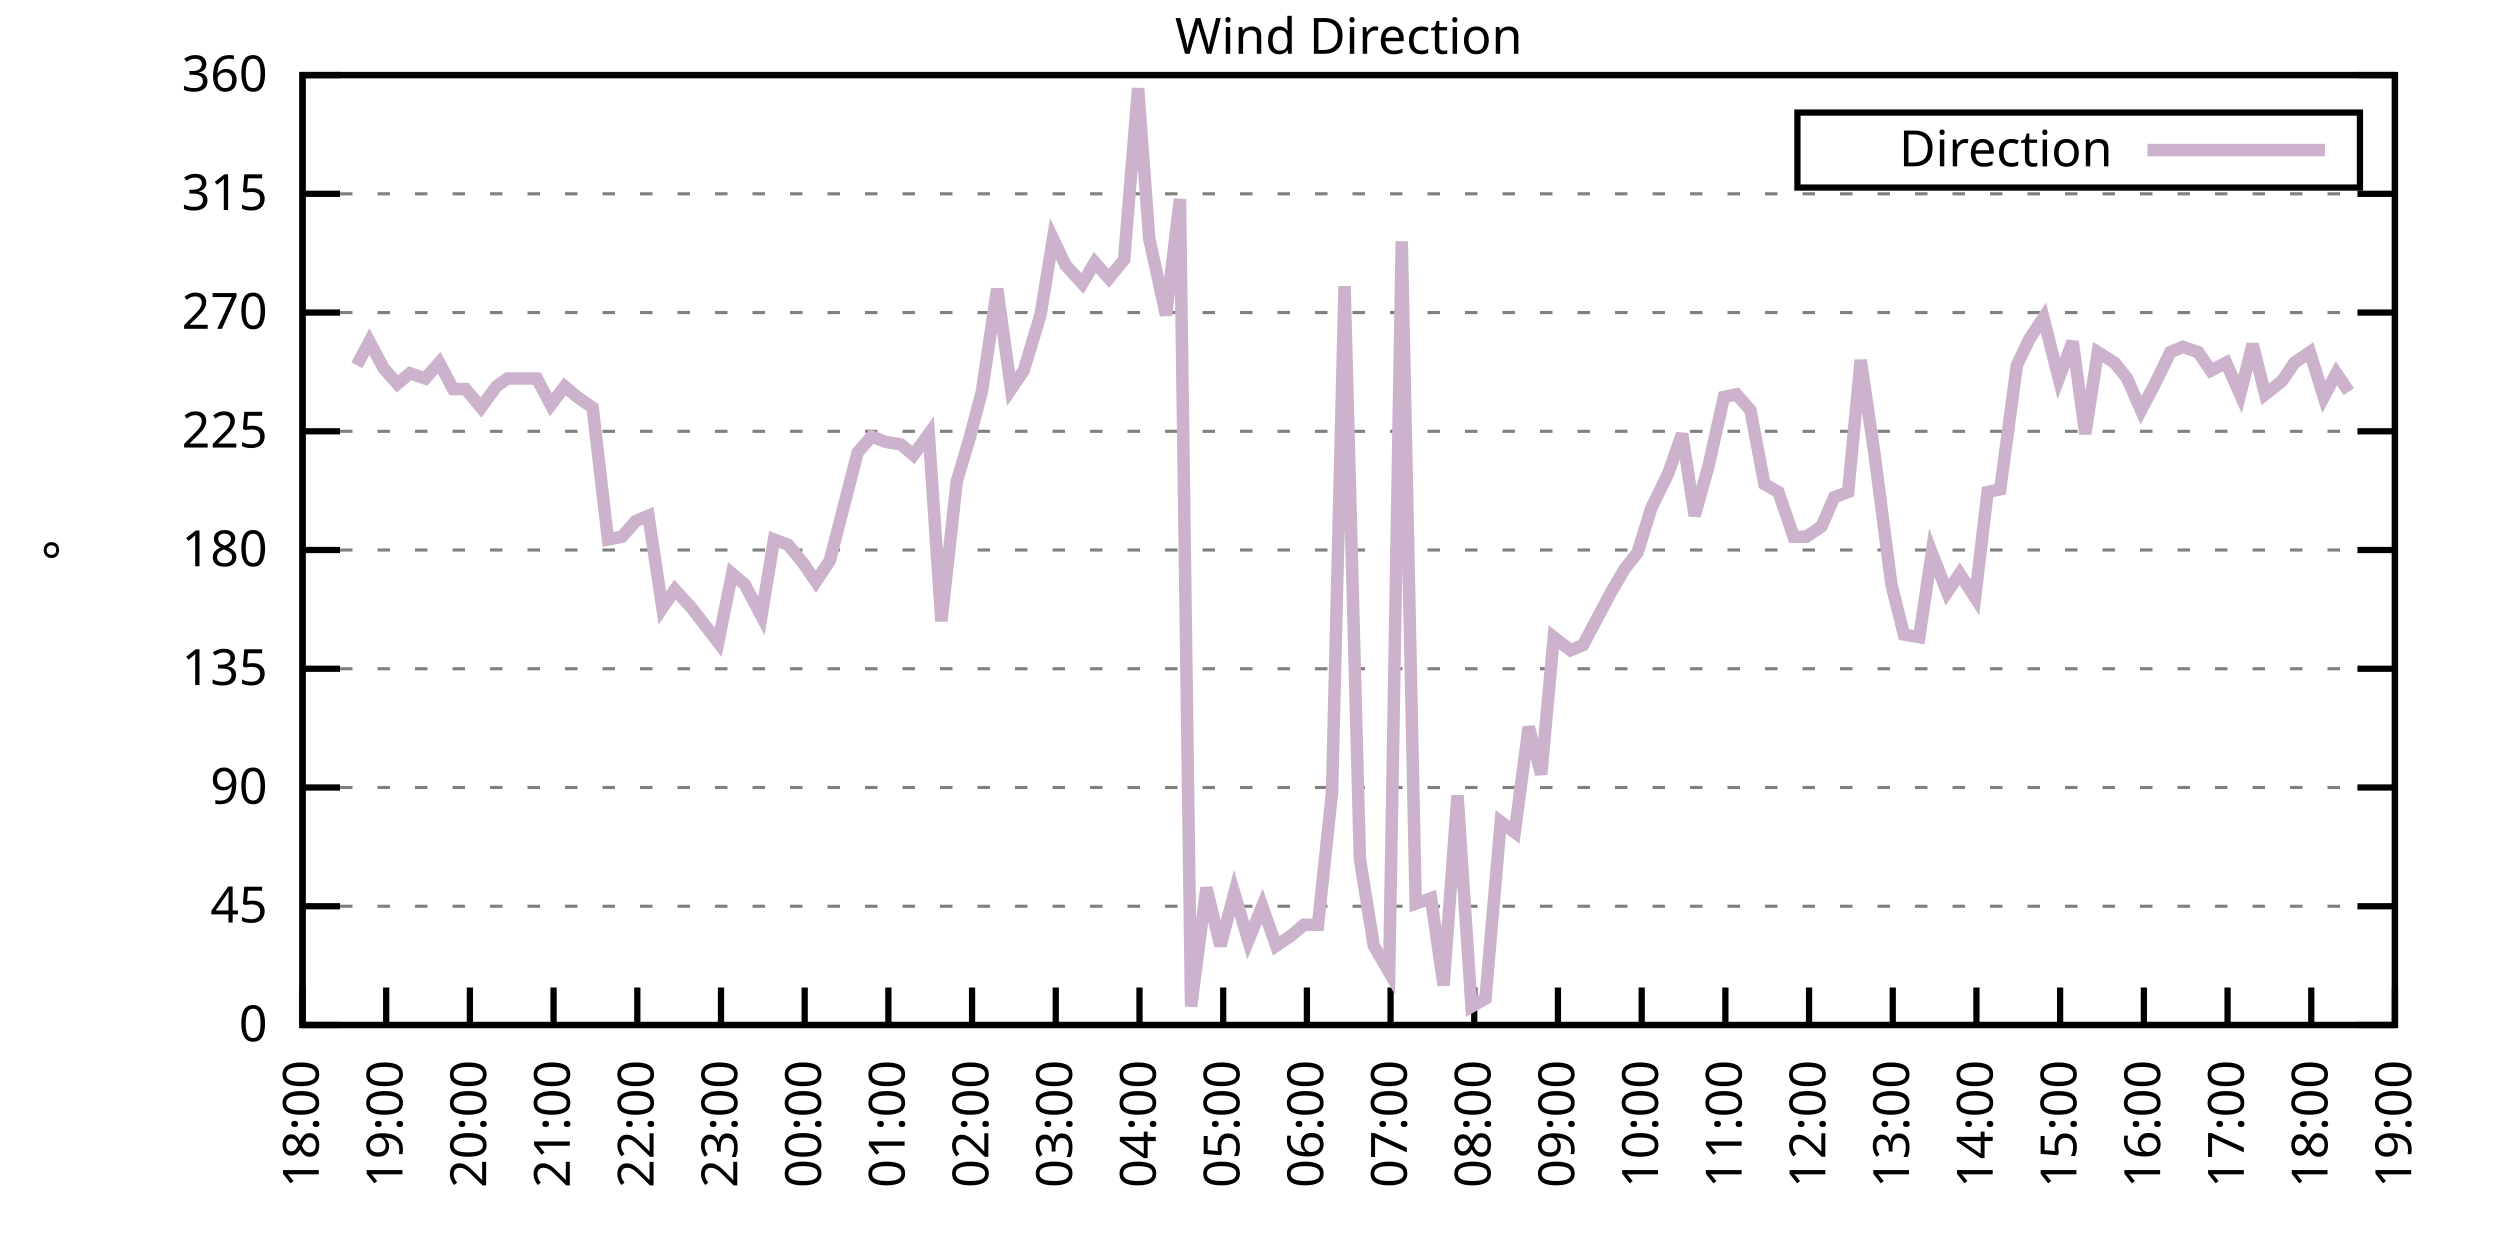
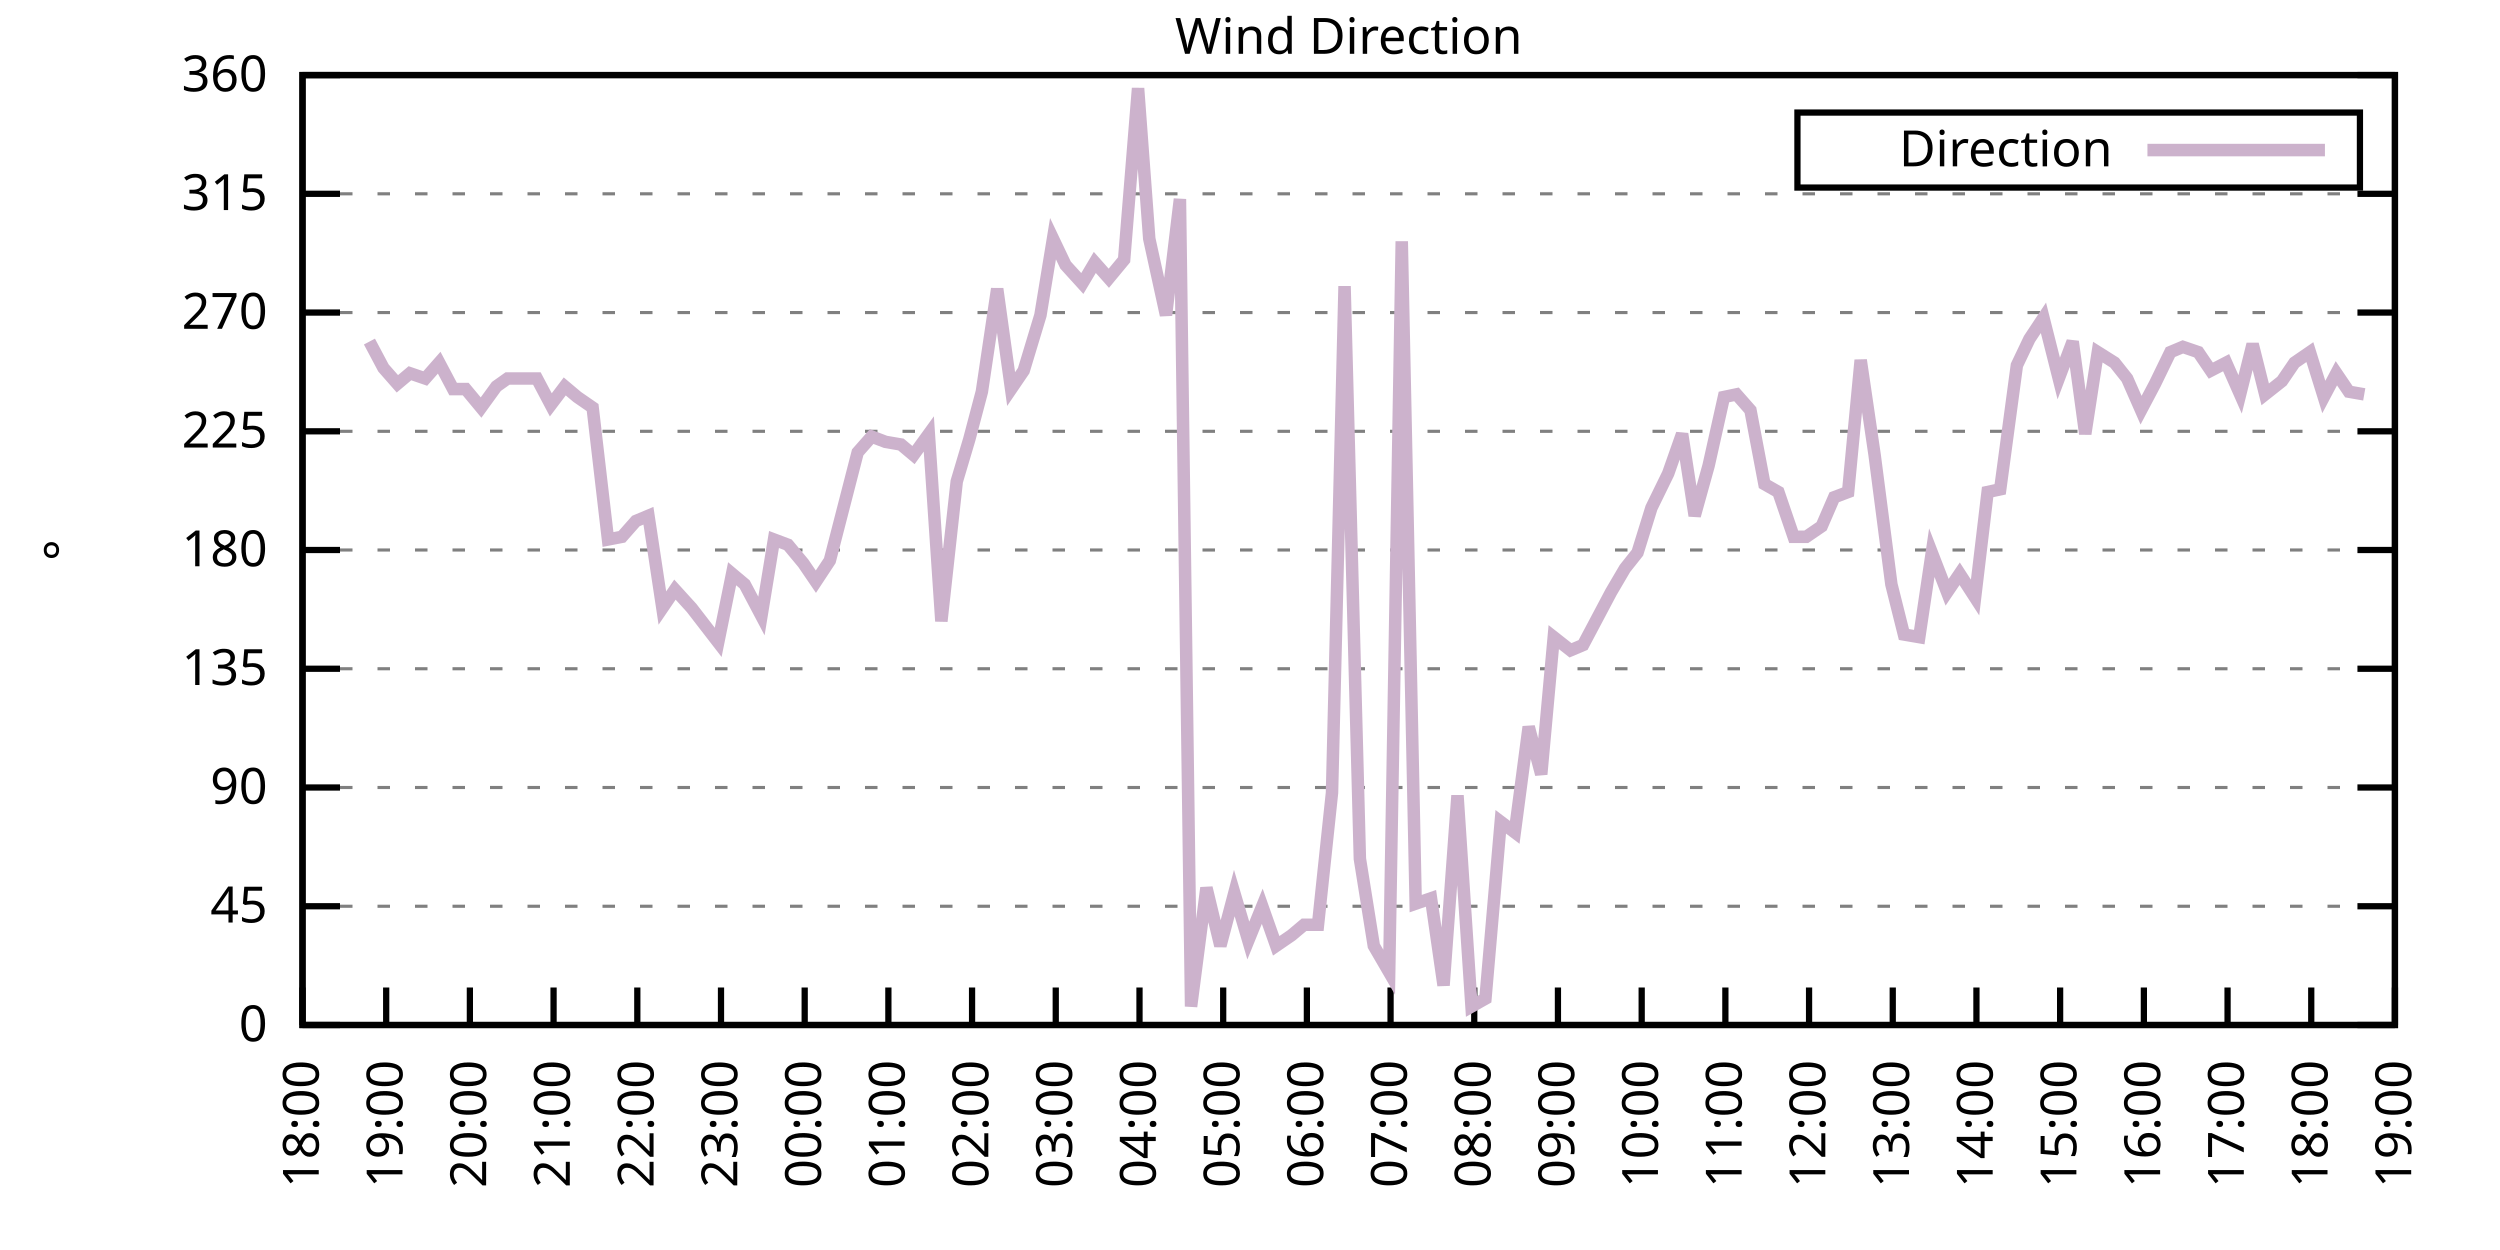
<svg xmlns="http://www.w3.org/2000/svg" xmlns:xlink="http://www.w3.org/1999/xlink" width="400" height="200" viewBox="0 0 400 200">
  <g id="gnuplot_canvas">
    <rect x="0" y="0" width="400" height="200" fill="none" />
    <defs>
      <circle id="gpDot" r="0.5" stroke-width="0.5" stroke="currentColor" />
      <path id="gpPt0" stroke-width="0.333" stroke="currentColor" d="M-1,0 h2 M0,-1 v2" />
      <path id="gpPt1" stroke-width="0.333" stroke="currentColor" d="M-1,-1 L1,1 M1,-1 L-1,1" />
      <path id="gpPt2" stroke-width="0.333" stroke="currentColor" d="M-1,0 L1,0 M0,-1 L0,1 M-1,-1 L1,1 M-1,1 L1,-1" />
      <rect id="gpPt3" stroke-width="0.333" stroke="currentColor" x="-1" y="-1" width="2" height="2" />
      <rect id="gpPt4" stroke-width="0.333" stroke="currentColor" fill="currentColor" x="-1" y="-1" width="2" height="2" />
      <circle id="gpPt5" stroke-width="0.333" stroke="currentColor" cx="0" cy="0" r="1" />
      <use xlink:href="#gpPt5" id="gpPt6" fill="currentColor" stroke="none" />
      <path id="gpPt7" stroke-width="0.333" stroke="currentColor" d="M0,-1.33 L-1.33,0.67 L1.33,0.67 z" />
      <use xlink:href="#gpPt7" id="gpPt8" fill="currentColor" stroke="none" />
      <use xlink:href="#gpPt7" id="gpPt9" stroke="currentColor" transform="rotate(180)" />
      <use xlink:href="#gpPt9" id="gpPt10" fill="currentColor" stroke="none" />
      <use xlink:href="#gpPt3" id="gpPt11" stroke="currentColor" transform="rotate(45)" />
      <use xlink:href="#gpPt11" id="gpPt12" fill="currentColor" stroke="none" />
      <path id="gpPt13" stroke-width="0.333" stroke="currentColor" d="M0,1.330 L1.265,0.411 L0.782,-1.067 L-0.782,-1.076 L-1.265,0.411 z" />
      <use xlink:href="#gpPt13" id="gpPt14" fill="currentColor" stroke="none" />
      <filter id="textbox" filterUnits="objectBoundingBox" x="0" y="0" height="1" width="1">
        <feFlood flood-color="white" flood-opacity="1" result="bgnd" />
        <feComposite in="SourceGraphic" in2="bgnd" operator="atop" />
      </filter>
      <filter id="greybox" filterUnits="objectBoundingBox" x="0" y="0" height="1" width="1">
        <feFlood flood-color="lightgrey" flood-opacity="1" result="grey" />
        <feComposite in="SourceGraphic" in2="grey" operator="atop" />
      </filter>
    </defs>
    <g fill="none" color="white" stroke="currentColor" stroke-width="1.00" stroke-linecap="butt" stroke-linejoin="miter">
</g>
    <g fill="none" color="black" stroke="currentColor" stroke-width="1.00" stroke-linecap="butt" stroke-linejoin="miter">
      <g stroke="none" shape-rendering="crispEdges">
        <polygon fill="rgb(255, 255, 255)" points="48.40,164.00 383.18,164.00 383.18,12.02 48.40,12.02 " />
      </g>
    </g>
    <g fill="none" color="black" stroke="currentColor" stroke-width="1.00" stroke-linecap="butt" stroke-linejoin="miter">
</g>
    <g fill="none" color="black" stroke="black" stroke-width="0.50" stroke-linecap="butt" stroke-linejoin="miter">
</g>
    <g fill="none" color="gray" stroke="currentColor" stroke-width="0.50" stroke-linecap="butt" stroke-linejoin="miter">
      <path stroke="gray" stroke-dasharray="2,4" class="gridline" d="M48.40,164.00 L383.19,164.00  " />
    </g>
    <g fill="none" color="gray" stroke="gray" stroke-width="1.00" stroke-linecap="butt" stroke-linejoin="miter">
</g>
    <g fill="none" color="black" stroke="currentColor" stroke-width="1.00" stroke-linecap="butt" stroke-linejoin="miter">
      <path stroke="black" d="M48.40,164.00 L54.40,164.00 M383.19,164.00 L377.19,164.00  " />
      <g transform="translate(42.80,166.60)" stroke="none" fill="black" font-family="Sans" font-size="8.00" text-anchor="end">
        <text>
          <tspan font-family="Sans"> 0</tspan>
        </text>
      </g>
    </g>
    <g fill="none" color="black" stroke="currentColor" stroke-width="1.00" stroke-linecap="butt" stroke-linejoin="miter">
</g>
    <g fill="none" color="black" stroke="black" stroke-width="0.50" stroke-linecap="butt" stroke-linejoin="miter">
</g>
    <g fill="none" color="gray" stroke="currentColor" stroke-width="0.50" stroke-linecap="butt" stroke-linejoin="miter">
      <path stroke="gray" stroke-dasharray="2,4" class="gridline" d="M48.40,145.00 L383.19,145.00  " />
    </g>
    <g fill="none" color="gray" stroke="gray" stroke-width="1.00" stroke-linecap="butt" stroke-linejoin="miter">
</g>
    <g fill="none" color="black" stroke="currentColor" stroke-width="1.00" stroke-linecap="butt" stroke-linejoin="miter">
      <path stroke="black" d="M48.40,145.00 L54.40,145.00 M383.19,145.00 L377.19,145.00  " />
      <g transform="translate(42.80,147.60)" stroke="none" fill="black" font-family="Sans" font-size="8.00" text-anchor="end">
        <text>
          <tspan font-family="Sans"> 45</tspan>
        </text>
      </g>
    </g>
    <g fill="none" color="black" stroke="currentColor" stroke-width="1.00" stroke-linecap="butt" stroke-linejoin="miter">
</g>
    <g fill="none" color="black" stroke="black" stroke-width="0.50" stroke-linecap="butt" stroke-linejoin="miter">
</g>
    <g fill="none" color="gray" stroke="currentColor" stroke-width="0.50" stroke-linecap="butt" stroke-linejoin="miter">
      <path stroke="gray" stroke-dasharray="2,4" class="gridline" d="M48.40,126.00 L383.19,126.00  " />
    </g>
    <g fill="none" color="gray" stroke="gray" stroke-width="1.00" stroke-linecap="butt" stroke-linejoin="miter">
</g>
    <g fill="none" color="black" stroke="currentColor" stroke-width="1.00" stroke-linecap="butt" stroke-linejoin="miter">
      <path stroke="black" d="M48.40,126.00 L54.40,126.00 M383.19,126.00 L377.19,126.00  " />
      <g transform="translate(42.80,128.60)" stroke="none" fill="black" font-family="Sans" font-size="8.00" text-anchor="end">
        <text>
          <tspan font-family="Sans"> 90</tspan>
        </text>
      </g>
    </g>
    <g fill="none" color="black" stroke="currentColor" stroke-width="1.00" stroke-linecap="butt" stroke-linejoin="miter">
</g>
    <g fill="none" color="black" stroke="black" stroke-width="0.50" stroke-linecap="butt" stroke-linejoin="miter">
</g>
    <g fill="none" color="gray" stroke="currentColor" stroke-width="0.50" stroke-linecap="butt" stroke-linejoin="miter">
      <path stroke="gray" stroke-dasharray="2,4" class="gridline" d="M48.40,107.00 L383.19,107.00  " />
    </g>
    <g fill="none" color="gray" stroke="gray" stroke-width="1.00" stroke-linecap="butt" stroke-linejoin="miter">
</g>
    <g fill="none" color="black" stroke="currentColor" stroke-width="1.00" stroke-linecap="butt" stroke-linejoin="miter">
      <path stroke="black" d="M48.40,107.00 L54.40,107.00 M383.19,107.00 L377.19,107.00  " />
      <g transform="translate(42.80,109.60)" stroke="none" fill="black" font-family="Sans" font-size="8.00" text-anchor="end">
        <text>
          <tspan font-family="Sans"> 135</tspan>
        </text>
      </g>
    </g>
    <g fill="none" color="black" stroke="currentColor" stroke-width="1.00" stroke-linecap="butt" stroke-linejoin="miter">
</g>
    <g fill="none" color="black" stroke="black" stroke-width="0.50" stroke-linecap="butt" stroke-linejoin="miter">
</g>
    <g fill="none" color="gray" stroke="currentColor" stroke-width="0.50" stroke-linecap="butt" stroke-linejoin="miter">
      <path stroke="gray" stroke-dasharray="2,4" class="gridline" d="M48.40,88.00 L383.19,88.00  " />
    </g>
    <g fill="none" color="gray" stroke="gray" stroke-width="1.00" stroke-linecap="butt" stroke-linejoin="miter">
</g>
    <g fill="none" color="black" stroke="currentColor" stroke-width="1.00" stroke-linecap="butt" stroke-linejoin="miter">
      <path stroke="black" d="M48.40,88.00 L54.40,88.00 M383.19,88.00 L377.19,88.00  " />
      <g transform="translate(42.80,90.60)" stroke="none" fill="black" font-family="Sans" font-size="8.00" text-anchor="end">
        <text>
          <tspan font-family="Sans"> 180</tspan>
        </text>
      </g>
    </g>
    <g fill="none" color="black" stroke="currentColor" stroke-width="1.00" stroke-linecap="butt" stroke-linejoin="miter">
</g>
    <g fill="none" color="black" stroke="black" stroke-width="0.50" stroke-linecap="butt" stroke-linejoin="miter">
</g>
    <g fill="none" color="gray" stroke="currentColor" stroke-width="0.50" stroke-linecap="butt" stroke-linejoin="miter">
      <path stroke="gray" stroke-dasharray="2,4" class="gridline" d="M48.40,69.01 L383.19,69.01  " />
    </g>
    <g fill="none" color="gray" stroke="gray" stroke-width="1.00" stroke-linecap="butt" stroke-linejoin="miter">
</g>
    <g fill="none" color="black" stroke="currentColor" stroke-width="1.00" stroke-linecap="butt" stroke-linejoin="miter">
      <path stroke="black" d="M48.40,69.01 L54.40,69.01 M383.19,69.01 L377.19,69.01  " />
      <g transform="translate(42.80,71.61)" stroke="none" fill="black" font-family="Sans" font-size="8.00" text-anchor="end">
        <text>
          <tspan font-family="Sans"> 225</tspan>
        </text>
      </g>
    </g>
    <g fill="none" color="black" stroke="currentColor" stroke-width="1.00" stroke-linecap="butt" stroke-linejoin="miter">
</g>
    <g fill="none" color="black" stroke="black" stroke-width="0.50" stroke-linecap="butt" stroke-linejoin="miter">
</g>
    <g fill="none" color="gray" stroke="currentColor" stroke-width="0.50" stroke-linecap="butt" stroke-linejoin="miter">
      <path stroke="gray" stroke-dasharray="2,4" class="gridline" d="M48.40,50.01 L383.19,50.01  " />
    </g>
    <g fill="none" color="gray" stroke="gray" stroke-width="1.00" stroke-linecap="butt" stroke-linejoin="miter">
</g>
    <g fill="none" color="black" stroke="currentColor" stroke-width="1.00" stroke-linecap="butt" stroke-linejoin="miter">
      <path stroke="black" d="M48.40,50.01 L54.40,50.01 M383.19,50.01 L377.19,50.01  " />
      <g transform="translate(42.80,52.61)" stroke="none" fill="black" font-family="Sans" font-size="8.00" text-anchor="end">
        <text>
          <tspan font-family="Sans"> 270</tspan>
        </text>
      </g>
    </g>
    <g fill="none" color="black" stroke="currentColor" stroke-width="1.00" stroke-linecap="butt" stroke-linejoin="miter">
</g>
    <g fill="none" color="black" stroke="black" stroke-width="0.50" stroke-linecap="butt" stroke-linejoin="miter">
</g>
    <g fill="none" color="gray" stroke="currentColor" stroke-width="0.50" stroke-linecap="butt" stroke-linejoin="miter">
      <path stroke="gray" stroke-dasharray="2,4" class="gridline" d="M48.40,31.01 L383.19,31.01  " />
    </g>
    <g fill="none" color="gray" stroke="gray" stroke-width="1.00" stroke-linecap="butt" stroke-linejoin="miter">
</g>
    <g fill="none" color="black" stroke="currentColor" stroke-width="1.00" stroke-linecap="butt" stroke-linejoin="miter">
      <path stroke="black" d="M48.40,31.01 L54.40,31.01 M383.19,31.01 L377.19,31.01  " />
      <g transform="translate(42.80,33.61)" stroke="none" fill="black" font-family="Sans" font-size="8.00" text-anchor="end">
        <text>
          <tspan font-family="Sans"> 315</tspan>
        </text>
      </g>
    </g>
    <g fill="none" color="black" stroke="currentColor" stroke-width="1.00" stroke-linecap="butt" stroke-linejoin="miter">
</g>
    <g fill="none" color="black" stroke="black" stroke-width="0.50" stroke-linecap="butt" stroke-linejoin="miter">
</g>
    <g fill="none" color="gray" stroke="currentColor" stroke-width="0.50" stroke-linecap="butt" stroke-linejoin="miter">
      <path stroke="gray" stroke-dasharray="2,4" class="gridline" d="M48.40,12.01 L383.19,12.01  " />
    </g>
    <g fill="none" color="gray" stroke="gray" stroke-width="1.00" stroke-linecap="butt" stroke-linejoin="miter">
</g>
    <g fill="none" color="black" stroke="currentColor" stroke-width="1.00" stroke-linecap="butt" stroke-linejoin="miter">
      <path stroke="black" d="M48.40,12.01 L54.40,12.01 M383.19,12.01 L377.19,12.01  " />
      <g transform="translate(42.80,14.61)" stroke="none" fill="black" font-family="Sans" font-size="8.00" text-anchor="end">
        <text>
          <tspan font-family="Sans"> 360</tspan>
        </text>
      </g>
    </g>
    <g fill="none" color="black" stroke="currentColor" stroke-width="1.00" stroke-linecap="butt" stroke-linejoin="miter">
      <path stroke="black" d="M48.40,164.00 L48.40,158.00  " />
      <g transform="translate(51.00,169.60) rotate(270.00)" stroke="none" fill="black" font-family="Sans" font-size="8.00" text-anchor="end">
        <text>
          <tspan font-family="Sans">18:00</tspan>
        </text>
      </g>
    </g>
    <g fill="none" color="black" stroke="currentColor" stroke-width="1.00" stroke-linecap="butt" stroke-linejoin="miter">
      <path stroke="black" d="M61.79,164.00 L61.79,158.00  " />
      <g transform="translate(64.39,169.60) rotate(270.00)" stroke="none" fill="black" font-family="Sans" font-size="8.00" text-anchor="end">
        <text>
          <tspan font-family="Sans">19:00</tspan>
        </text>
      </g>
    </g>
    <g fill="none" color="black" stroke="currentColor" stroke-width="1.00" stroke-linecap="butt" stroke-linejoin="miter">
      <path stroke="black" d="M75.18,164.00 L75.18,158.00  " />
      <g transform="translate(77.78,169.60) rotate(270.00)" stroke="none" fill="black" font-family="Sans" font-size="8.00" text-anchor="end">
        <text>
          <tspan font-family="Sans">20:00</tspan>
        </text>
      </g>
    </g>
    <g fill="none" color="black" stroke="currentColor" stroke-width="1.00" stroke-linecap="butt" stroke-linejoin="miter">
      <path stroke="black" d="M88.57,164.00 L88.57,158.00  " />
      <g transform="translate(91.17,169.60) rotate(270.00)" stroke="none" fill="black" font-family="Sans" font-size="8.00" text-anchor="end">
        <text>
          <tspan font-family="Sans">21:00</tspan>
        </text>
      </g>
    </g>
    <g fill="none" color="black" stroke="currentColor" stroke-width="1.00" stroke-linecap="butt" stroke-linejoin="miter">
      <path stroke="black" d="M101.97,164.00 L101.97,158.00  " />
      <g transform="translate(104.57,169.60) rotate(270.00)" stroke="none" fill="black" font-family="Sans" font-size="8.00" text-anchor="end">
        <text>
          <tspan font-family="Sans">22:00</tspan>
        </text>
      </g>
    </g>
    <g fill="none" color="black" stroke="currentColor" stroke-width="1.00" stroke-linecap="butt" stroke-linejoin="miter">
      <path stroke="black" d="M115.36,164.00 L115.36,158.00  " />
      <g transform="translate(117.96,169.60) rotate(270.00)" stroke="none" fill="black" font-family="Sans" font-size="8.00" text-anchor="end">
        <text>
          <tspan font-family="Sans">23:00</tspan>
        </text>
      </g>
    </g>
    <g fill="none" color="black" stroke="currentColor" stroke-width="1.00" stroke-linecap="butt" stroke-linejoin="miter">
      <path stroke="black" d="M128.75,164.00 L128.75,158.00  " />
      <g transform="translate(131.35,169.60) rotate(270.00)" stroke="none" fill="black" font-family="Sans" font-size="8.00" text-anchor="end">
        <text>
          <tspan font-family="Sans">00:00</tspan>
        </text>
      </g>
    </g>
    <g fill="none" color="black" stroke="currentColor" stroke-width="1.00" stroke-linecap="butt" stroke-linejoin="miter">
      <path stroke="black" d="M142.14,164.00 L142.14,158.00  " />
      <g transform="translate(144.74,169.60) rotate(270.00)" stroke="none" fill="black" font-family="Sans" font-size="8.00" text-anchor="end">
        <text>
          <tspan font-family="Sans">01:00</tspan>
        </text>
      </g>
    </g>
    <g fill="none" color="black" stroke="currentColor" stroke-width="1.00" stroke-linecap="butt" stroke-linejoin="miter">
      <path stroke="black" d="M155.53,164.00 L155.53,158.00  " />
      <g transform="translate(158.13,169.60) rotate(270.00)" stroke="none" fill="black" font-family="Sans" font-size="8.00" text-anchor="end">
        <text>
          <tspan font-family="Sans">02:00</tspan>
        </text>
      </g>
    </g>
    <g fill="none" color="black" stroke="currentColor" stroke-width="1.00" stroke-linecap="butt" stroke-linejoin="miter">
      <path stroke="black" d="M168.92,164.00 L168.92,158.00  " />
      <g transform="translate(171.52,169.60) rotate(270.00)" stroke="none" fill="black" font-family="Sans" font-size="8.00" text-anchor="end">
        <text>
          <tspan font-family="Sans">03:00</tspan>
        </text>
      </g>
    </g>
    <g fill="none" color="black" stroke="currentColor" stroke-width="1.00" stroke-linecap="butt" stroke-linejoin="miter">
      <path stroke="black" d="M182.32,164.00 L182.32,158.00  " />
      <g transform="translate(184.92,169.60) rotate(270.00)" stroke="none" fill="black" font-family="Sans" font-size="8.00" text-anchor="end">
        <text>
          <tspan font-family="Sans">04:00</tspan>
        </text>
      </g>
    </g>
    <g fill="none" color="black" stroke="currentColor" stroke-width="1.00" stroke-linecap="butt" stroke-linejoin="miter">
      <path stroke="black" d="M195.71,164.00 L195.71,158.00  " />
      <g transform="translate(198.31,169.60) rotate(270.00)" stroke="none" fill="black" font-family="Sans" font-size="8.00" text-anchor="end">
        <text>
          <tspan font-family="Sans">05:00</tspan>
        </text>
      </g>
    </g>
    <g fill="none" color="black" stroke="currentColor" stroke-width="1.00" stroke-linecap="butt" stroke-linejoin="miter">
      <path stroke="black" d="M209.10,164.00 L209.10,158.00  " />
      <g transform="translate(211.70,169.60) rotate(270.00)" stroke="none" fill="black" font-family="Sans" font-size="8.00" text-anchor="end">
        <text>
          <tspan font-family="Sans">06:00</tspan>
        </text>
      </g>
    </g>
    <g fill="none" color="black" stroke="currentColor" stroke-width="1.00" stroke-linecap="butt" stroke-linejoin="miter">
      <path stroke="black" d="M222.49,164.00 L222.49,158.00  " />
      <g transform="translate(225.09,169.60) rotate(270.00)" stroke="none" fill="black" font-family="Sans" font-size="8.00" text-anchor="end">
        <text>
          <tspan font-family="Sans">07:00</tspan>
        </text>
      </g>
    </g>
    <g fill="none" color="black" stroke="currentColor" stroke-width="1.00" stroke-linecap="butt" stroke-linejoin="miter">
      <path stroke="black" d="M235.88,164.00 L235.88,158.00  " />
      <g transform="translate(238.48,169.60) rotate(270.00)" stroke="none" fill="black" font-family="Sans" font-size="8.00" text-anchor="end">
        <text>
          <tspan font-family="Sans">08:00</tspan>
        </text>
      </g>
    </g>
    <g fill="none" color="black" stroke="currentColor" stroke-width="1.00" stroke-linecap="butt" stroke-linejoin="miter">
      <path stroke="black" d="M249.27,164.00 L249.27,158.00  " />
      <g transform="translate(251.87,169.60) rotate(270.00)" stroke="none" fill="black" font-family="Sans" font-size="8.00" text-anchor="end">
        <text>
          <tspan font-family="Sans">09:00</tspan>
        </text>
      </g>
    </g>
    <g fill="none" color="black" stroke="currentColor" stroke-width="1.00" stroke-linecap="butt" stroke-linejoin="miter">
      <path stroke="black" d="M262.67,164.00 L262.67,158.00  " />
      <g transform="translate(265.27,169.60) rotate(270.00)" stroke="none" fill="black" font-family="Sans" font-size="8.00" text-anchor="end">
        <text>
          <tspan font-family="Sans">10:00</tspan>
        </text>
      </g>
    </g>
    <g fill="none" color="black" stroke="currentColor" stroke-width="1.00" stroke-linecap="butt" stroke-linejoin="miter">
      <path stroke="black" d="M276.06,164.00 L276.06,158.00  " />
      <g transform="translate(278.66,169.60) rotate(270.00)" stroke="none" fill="black" font-family="Sans" font-size="8.00" text-anchor="end">
        <text>
          <tspan font-family="Sans">11:00</tspan>
        </text>
      </g>
    </g>
    <g fill="none" color="black" stroke="currentColor" stroke-width="1.00" stroke-linecap="butt" stroke-linejoin="miter">
      <path stroke="black" d="M289.45,164.00 L289.45,158.00  " />
      <g transform="translate(292.05,169.60) rotate(270.00)" stroke="none" fill="black" font-family="Sans" font-size="8.00" text-anchor="end">
        <text>
          <tspan font-family="Sans">12:00</tspan>
        </text>
      </g>
    </g>
    <g fill="none" color="black" stroke="currentColor" stroke-width="1.00" stroke-linecap="butt" stroke-linejoin="miter">
      <path stroke="black" d="M302.84,164.00 L302.84,158.00  " />
      <g transform="translate(305.44,169.60) rotate(270.00)" stroke="none" fill="black" font-family="Sans" font-size="8.00" text-anchor="end">
        <text>
          <tspan font-family="Sans">13:00</tspan>
        </text>
      </g>
    </g>
    <g fill="none" color="black" stroke="currentColor" stroke-width="1.00" stroke-linecap="butt" stroke-linejoin="miter">
      <path stroke="black" d="M316.23,164.00 L316.23,158.00  " />
      <g transform="translate(318.83,169.60) rotate(270.00)" stroke="none" fill="black" font-family="Sans" font-size="8.00" text-anchor="end">
        <text>
          <tspan font-family="Sans">14:00</tspan>
        </text>
      </g>
    </g>
    <g fill="none" color="black" stroke="currentColor" stroke-width="1.00" stroke-linecap="butt" stroke-linejoin="miter">
      <path stroke="black" d="M329.62,164.00 L329.62,158.00  " />
      <g transform="translate(332.22,169.60) rotate(270.00)" stroke="none" fill="black" font-family="Sans" font-size="8.00" text-anchor="end">
        <text>
          <tspan font-family="Sans">15:00</tspan>
        </text>
      </g>
    </g>
    <g fill="none" color="black" stroke="currentColor" stroke-width="1.00" stroke-linecap="butt" stroke-linejoin="miter">
      <path stroke="black" d="M343.02,164.00 L343.02,158.00  " />
      <g transform="translate(345.62,169.60) rotate(270.00)" stroke="none" fill="black" font-family="Sans" font-size="8.00" text-anchor="end">
        <text>
          <tspan font-family="Sans">16:00</tspan>
        </text>
      </g>
    </g>
    <g fill="none" color="black" stroke="currentColor" stroke-width="1.00" stroke-linecap="butt" stroke-linejoin="miter">
      <path stroke="black" d="M356.41,164.00 L356.41,158.00  " />
      <g transform="translate(359.01,169.60) rotate(270.00)" stroke="none" fill="black" font-family="Sans" font-size="8.00" text-anchor="end">
        <text>
          <tspan font-family="Sans">17:00</tspan>
        </text>
      </g>
    </g>
    <g fill="none" color="black" stroke="currentColor" stroke-width="1.00" stroke-linecap="butt" stroke-linejoin="miter">
      <path stroke="black" d="M369.80,164.00 L369.80,158.00  " />
      <g transform="translate(372.40,169.60) rotate(270.00)" stroke="none" fill="black" font-family="Sans" font-size="8.00" text-anchor="end">
        <text>
          <tspan font-family="Sans">18:00</tspan>
        </text>
      </g>
    </g>
    <g fill="none" color="black" stroke="currentColor" stroke-width="1.00" stroke-linecap="butt" stroke-linejoin="miter">
      <path stroke="black" d="M383.19,164.00 L383.19,158.00  " />
      <g transform="translate(385.79,169.60) rotate(270.00)" stroke="none" fill="black" font-family="Sans" font-size="8.00" text-anchor="end">
        <text>
          <tspan font-family="Sans">19:00</tspan>
        </text>
      </g>
    </g>
    <g fill="none" color="black" stroke="currentColor" stroke-width="1.00" stroke-linecap="butt" stroke-linejoin="miter">
</g>
    <g fill="none" color="black" stroke="currentColor" stroke-width="1.00" stroke-linecap="butt" stroke-linejoin="miter">
      <path stroke="black" d="M48.40,12.01 L48.40,164.00 L383.19,164.00 L383.19,12.01 L48.40,12.01 Z  " />
    </g>
    <g fill="none" color="black" stroke="currentColor" stroke-width="1.00" stroke-linecap="butt" stroke-linejoin="miter">
</g>
    <g fill="none" color="black" stroke="currentColor" stroke-width="1.00" stroke-linecap="butt" stroke-linejoin="miter">
      <path stroke="black" d="M287.59,30.01 L287.59,18.01 L377.59,18.01 L377.59,30.01 L287.59,30.01 Z  " />
    </g>
    <g id="Wind_direction_plot_1">
      <g fill="none" color="white" stroke="black" stroke-width="2.00" stroke-linecap="butt" stroke-linejoin="miter">
</g>
      <g fill="none" color="black" stroke="currentColor" stroke-width="2.00" stroke-linecap="butt" stroke-linejoin="miter">
        <g transform="translate(337.99,26.61)" stroke="none" fill="black" font-family="Sans" font-size="8.00" text-anchor="end">
          <text>
            <tspan font-family="Sans">Direction</tspan>
          </text>
        </g>
      </g>
      <g fill="none" color="black" stroke="currentColor" stroke-width="2.00" stroke-linecap="butt" stroke-linejoin="miter">
-         <path stroke="rgb(204, 178, 204)" d="M343.59,24.01 L371.99,24.01 M57.10,58.45 L59.11,54.65 L61.35,58.87 L63.58,61.41 L65.59,59.72 L68.04,60.56   L70.27,58.03 L72.50,62.25 L74.51,62.25 L76.97,65.21 L79.42,61.83 L81.21,60.56 L83.66,60.56 L85.90,60.56   L88.13,64.78 L90.36,61.83 L92.37,63.52 L94.82,65.21 L97.28,86.32 L99.51,85.89 L101.74,83.36 L103.75,82.52   L105.98,97.29 L107.99,94.34 L110.67,97.29 L114.91,102.78 L117.14,91.80 L119.15,93.49 L121.83,98.56 L123.84,86.32   L126.07,87.16 L128.53,90.12 L130.54,93.07 L132.77,89.69 L137.23,72.38 L139.46,69.85 L141.69,70.70 L144.15,71.12   L146.16,72.81 L148.61,69.43 L150.62,99.40 L153.08,77.03 L155.09,70.27 L157.10,62.67 L159.55,46.21 L161.78,62.25   L163.79,59.30 L166.47,50.43 L168.48,38.19 L170.49,42.41 L173.17,45.36 L175.17,41.99 L177.41,44.52 L179.86,41.56   L182.09,14.12 L183.88,38.19 L186.56,50.43 L188.79,31.85 L190.57,161.04 L193.03,142.05 L195.26,151.33 L197.49,142.89   L199.73,150.49 L201.96,145.00 L204.19,151.33 L206.64,149.65 L208.65,147.96 L210.88,147.96 L213.12,126.85 L215.13,45.79   L217.58,137.40 L219.81,151.33 L222.27,155.56 L224.28,38.61 L226.51,144.58 L228.96,143.73 L230.97,157.67 L233.20,127.27   L235.44,161.04 L237.67,159.78 L240.12,131.49 L242.36,133.18 L244.59,116.29 L246.60,123.89 L248.60,101.94 L251.28,104.05   L253.29,103.20 L255.75,98.56 L257.76,94.76 L259.99,90.96 L262.00,88.43 L264.23,81.25 L266.91,75.76 L269.14,69.43   L271.15,82.52 L273.38,74.49 L275.83,63.52 L277.84,63.10 L280.07,65.63 L282.31,77.45 L284.54,78.72 L286.99,85.89   L289.00,85.89 L291.46,84.21 L293.47,79.56 L295.70,78.72 L297.71,57.61 L299.94,72.81 L302.62,93.49 L304.63,101.52   L307.08,101.94 L309.09,88.43 L311.54,94.76 L313.55,91.80 L316.01,95.60 L318.02,78.72 L320.03,78.29 L322.70,58.45   L324.71,54.23 L326.95,50.85 L329.40,60.56 L331.63,54.65 L333.64,69.43 L335.65,56.34 L338.33,58.03 L340.34,60.56   L342.57,65.63 L344.80,61.41 L347.26,56.34 L349.26,55.50 L351.72,56.34 L353.73,59.30 L356.18,58.03 L358.42,63.10   L360.42,55.07 L362.43,63.10 L365.11,60.98 L367.12,58.03 L369.58,56.34 L371.81,63.52 L373.82,59.72 L375.82,62.67    " />
+         <path stroke="rgb(204, 178, 204)" d="M343.59,24.01 L371.99,24.01 M59.11,54.65 L61.35,58.87 L63.58,61.41 L65.59,59.72 L68.04,60.56 L70.27,58.03   L72.50,62.25 L74.51,62.25 L76.97,65.21 L79.42,61.83 L81.21,60.56 L83.66,60.56 L85.90,60.56 L88.13,64.78   L90.36,61.83 L92.37,63.52 L94.82,65.21 L97.28,86.32 L99.51,85.89 L101.74,83.36 L103.75,82.52 L105.98,97.29   L107.99,94.34 L110.67,97.29 L114.91,102.78 L117.14,91.80 L119.15,93.49 L121.83,98.56 L123.84,86.32 L126.07,87.16   L128.53,90.12 L130.54,93.07 L132.77,89.69 L137.23,72.38 L139.46,69.85 L141.69,70.70 L144.15,71.12 L146.16,72.81   L148.61,69.43 L150.62,99.40 L153.08,77.03 L155.09,70.27 L157.10,62.67 L159.55,46.21 L161.78,62.25 L163.79,59.30   L166.47,50.43 L168.48,38.19 L170.49,42.41 L173.17,45.36 L175.17,41.99 L177.41,44.52 L179.86,41.56 L182.09,14.12   L183.88,38.19 L186.56,50.43 L188.79,31.85 L190.57,161.04 L193.03,142.05 L195.26,151.33 L197.49,142.89 L199.73,150.49   L201.96,145.00 L204.19,151.33 L206.64,149.65 L208.65,147.96 L210.88,147.96 L213.12,126.85 L215.13,45.79 L217.58,137.40   L219.81,151.33 L222.27,155.56 L224.28,38.61 L226.51,144.58 L228.96,143.73 L230.97,157.67 L233.20,127.27 L235.44,161.04   L237.67,159.78 L240.12,131.49 L242.36,133.18 L244.59,116.29 L246.60,123.89 L248.60,101.94 L251.28,104.05 L253.29,103.20   L255.75,98.56 L257.76,94.76 L259.99,90.96 L262.00,88.43 L264.23,81.25 L266.91,75.76 L269.14,69.43 L271.15,82.52   L273.38,74.49 L275.83,63.52 L277.84,63.10 L280.07,65.63 L282.31,77.45 L284.54,78.72 L286.99,85.89 L289.00,85.89   L291.46,84.21 L293.47,79.56 L295.70,78.72 L297.71,57.61 L299.94,72.81 L302.62,93.49 L304.63,101.52 L307.08,101.94   L309.09,88.43 L311.54,94.76 L313.55,91.80 L316.01,95.60 L318.02,78.72 L320.03,78.29 L322.70,58.45 L324.71,54.23   L326.95,50.85 L329.40,60.56 L331.63,54.65 L333.64,69.43 L335.65,56.34 L338.33,58.03 L340.34,60.56 L342.57,65.63   L344.80,61.41 L347.26,56.34 L349.26,55.50 L351.72,56.34 L353.73,59.30 L356.18,58.03 L358.42,63.10 L360.42,55.07   L362.43,63.10 L365.11,60.98 L367.12,58.03 L369.58,56.34 L371.81,63.52 L373.82,59.72 L375.82,62.67 L378.28,63.10    " />
      </g>
    </g>
    <g fill="none" color="black" stroke="currentColor" stroke-width="2.00" stroke-linecap="butt" stroke-linejoin="miter">
</g>
    <g fill="none" color="black" stroke="black" stroke-width="1.00" stroke-linecap="butt" stroke-linejoin="miter">
</g>
    <g fill="none" color="black" stroke="currentColor" stroke-width="1.00" stroke-linecap="butt" stroke-linejoin="miter">
      <path stroke="black" d="M48.40,12.01 L48.40,164.00 L383.19,164.00 L383.19,12.01 L48.40,12.01 Z  " />
      <g transform="translate(12.80,88.01) rotate(270.00)" stroke="none" fill="black" font-family="Sans" font-size="8.00" text-anchor="middle">
        <text>
          <tspan font-family="Sans">°</tspan>
        </text>
      </g>
    </g>
    <g fill="none" color="black" stroke="currentColor" stroke-width="1.00" stroke-linecap="butt" stroke-linejoin="miter">
</g>
    <g fill="none" color="black" stroke="currentColor" stroke-width="1.00" stroke-linecap="butt" stroke-linejoin="miter">
      <g transform="translate(215.79,8.61)" stroke="none" fill="black" font-family="Sans" font-size="8.00" text-anchor="middle">
        <text>
          <tspan font-family="Sans">Wind Direction</tspan>
        </text>
      </g>
    </g>
    <g fill="none" color="black" stroke="currentColor" stroke-width="1.00" stroke-linecap="butt" stroke-linejoin="miter">
</g>
  </g>
</svg>
